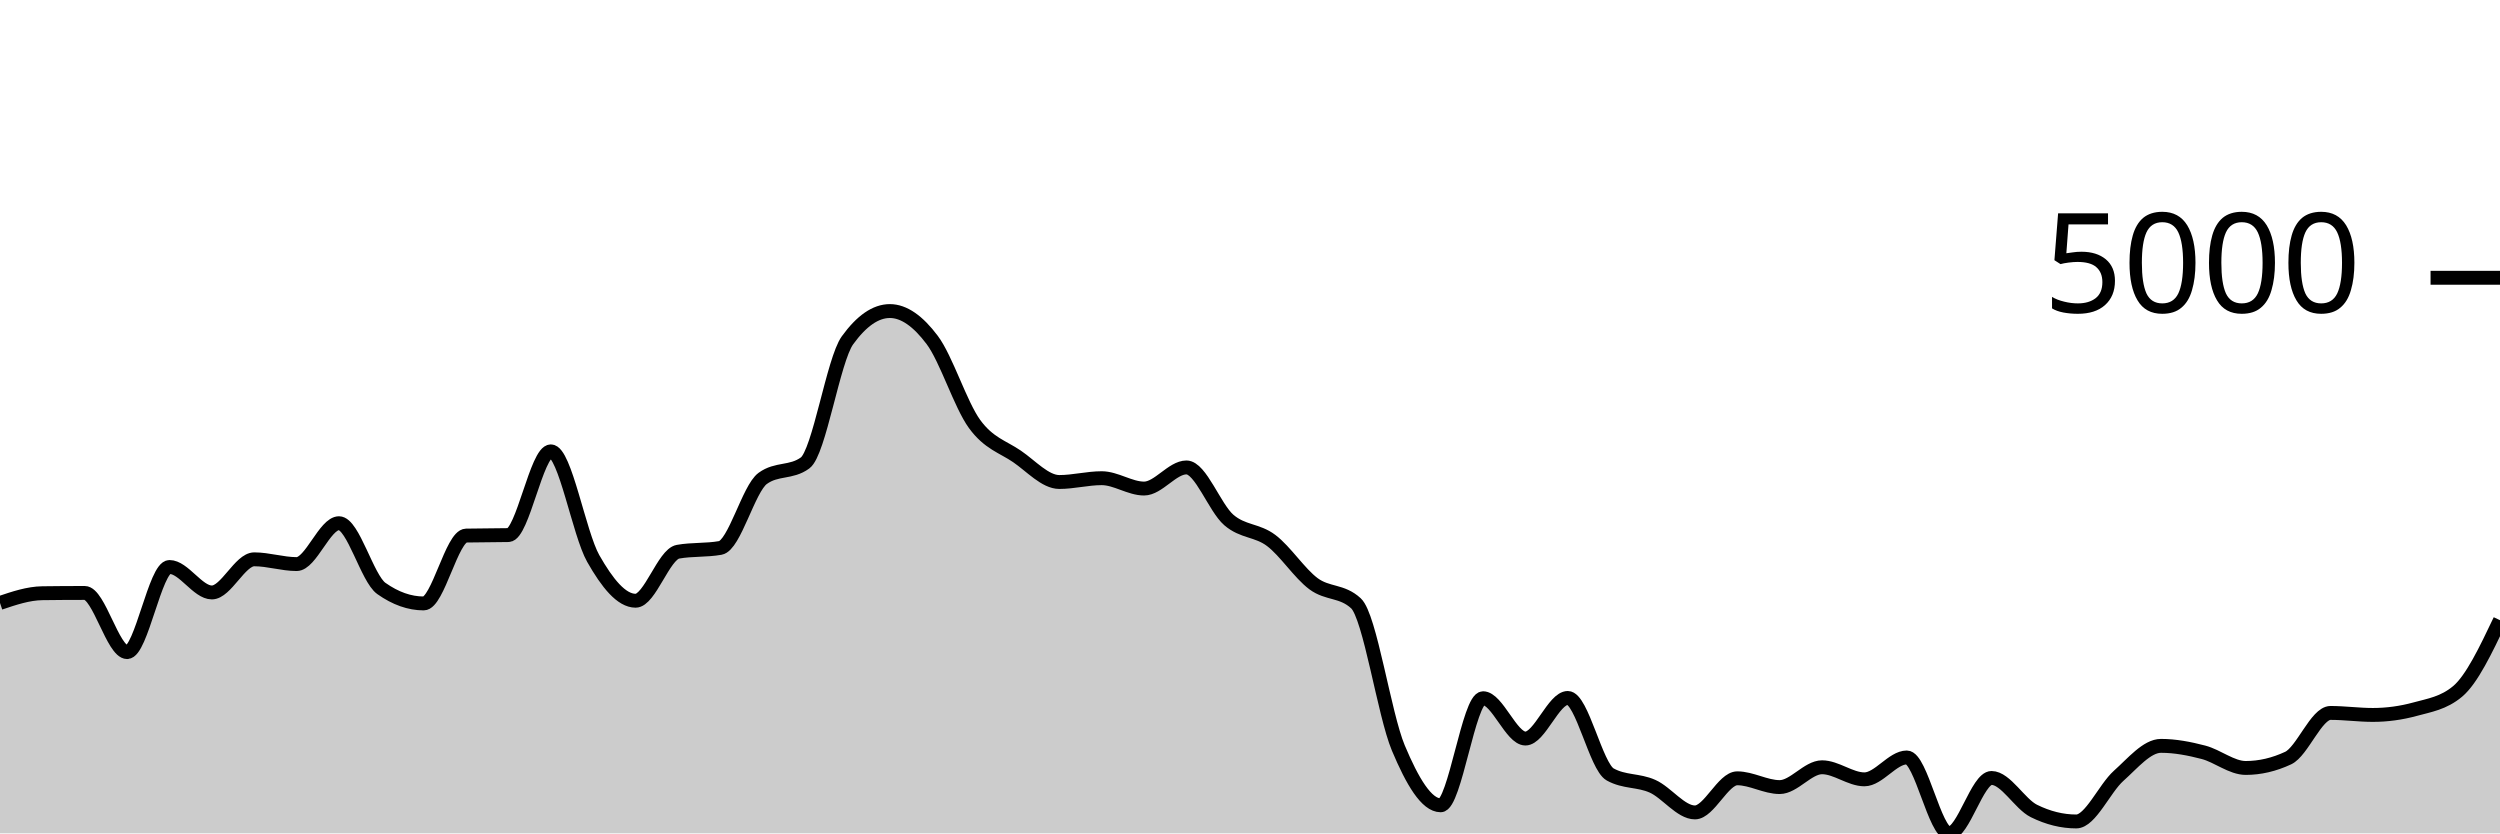
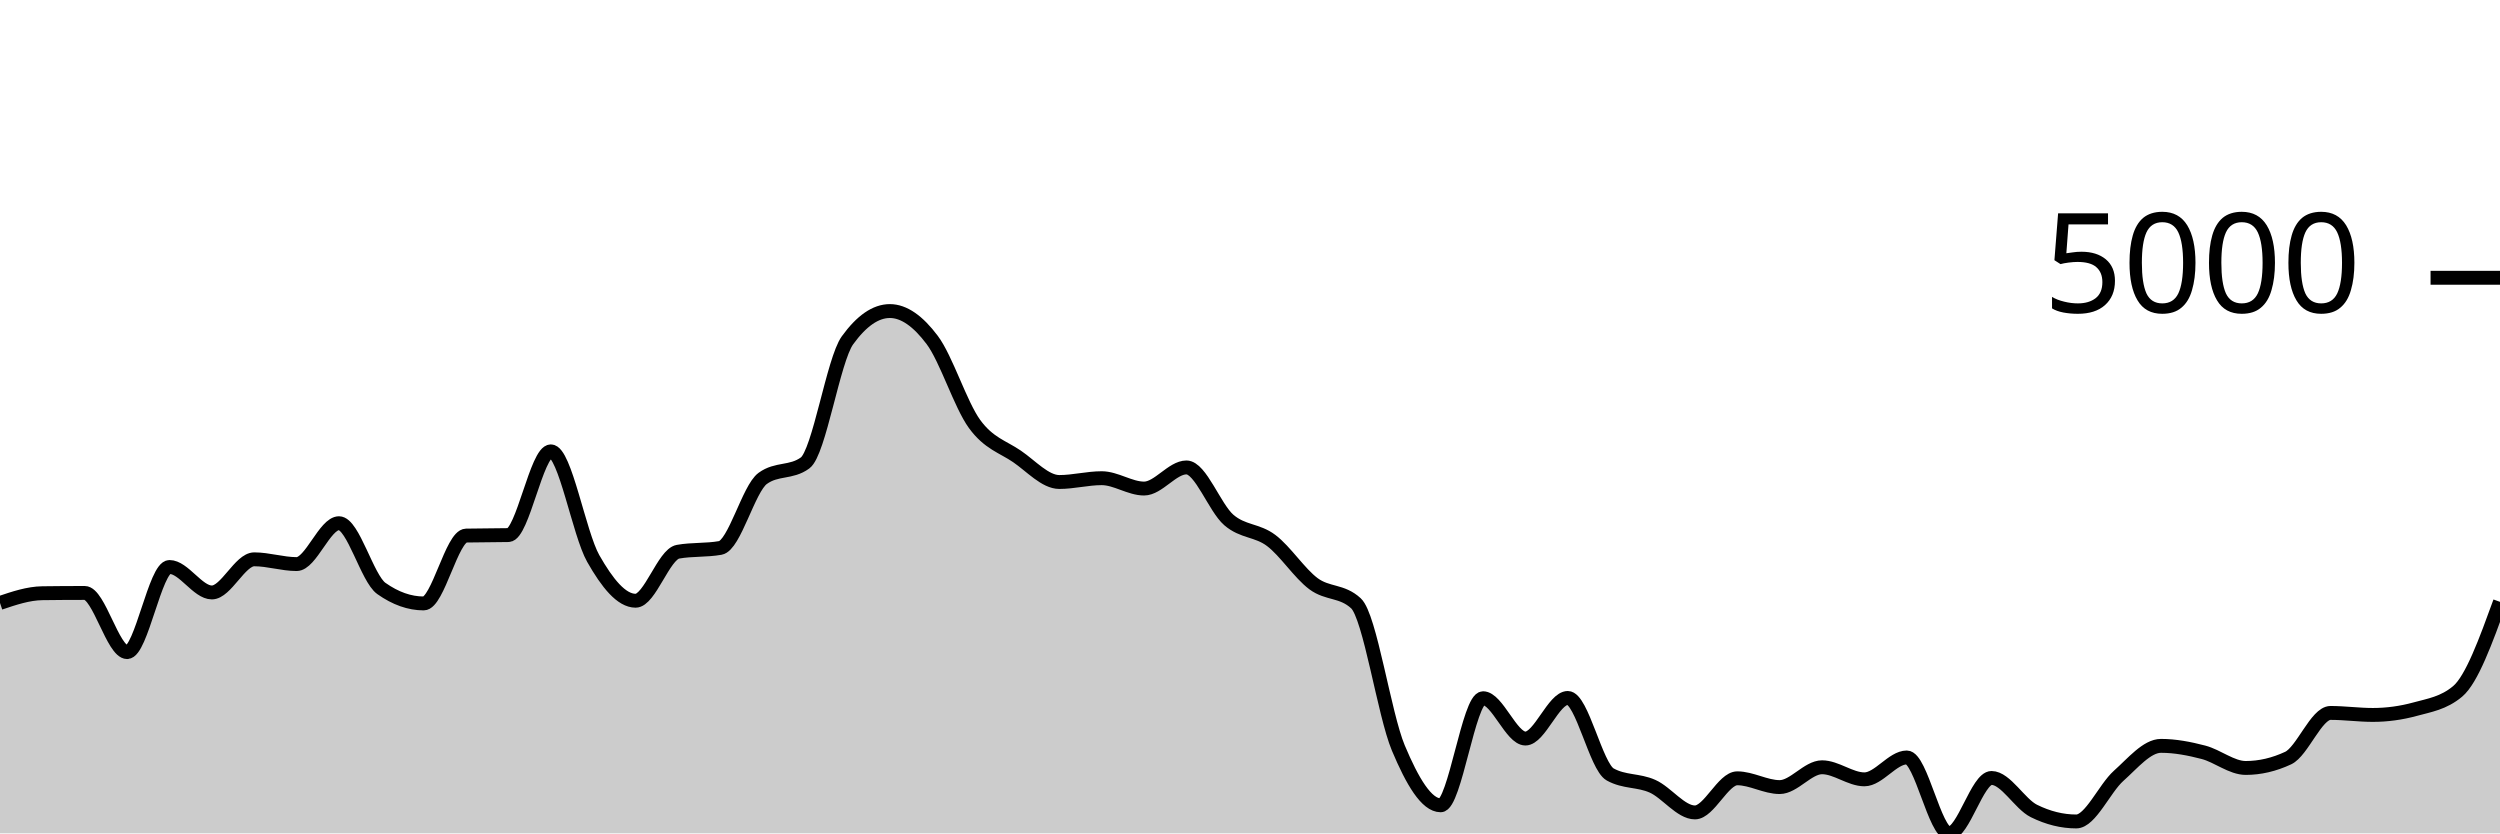
<svg xmlns="http://www.w3.org/2000/svg" viewBox="0 0 180 60">
  <g transform="translate(0,20)">
-     <path class="area" fill="rgba(0, 0, 0, 0.2)" d="M0,23.412C1.017,23.069,2.034,22.725,3.051,22.712C4.068,22.698,5.085,22.692,6.102,22.692C7.119,22.692,8.136,26.952,9.153,26.952C10.169,26.952,11.186,20.823,12.203,20.823C13.22,20.823,14.237,22.657,15.254,22.657C16.271,22.657,17.288,20.271,18.305,20.271C19.322,20.271,20.339,20.614,21.356,20.614C22.373,20.614,23.39,17.671,24.407,17.671C25.424,17.671,26.441,21.649,27.458,22.369C28.475,23.088,29.492,23.447,30.508,23.447C31.525,23.447,32.542,18.584,33.559,18.561C34.576,18.538,35.593,18.549,36.61,18.526C37.627,18.503,38.644,12.497,39.661,12.497C40.678,12.497,41.695,18.418,42.712,20.211C43.729,22.004,44.746,23.253,45.763,23.253C46.78,23.253,47.797,19.906,48.814,19.724C49.831,19.542,50.847,19.633,51.864,19.451C52.881,19.268,53.898,15.187,54.915,14.445C55.932,13.703,56.949,14.074,57.966,13.332C58.983,12.589,60,5.909,61.017,4.504C62.034,3.098,63.051,2.396,64.068,2.396C65.085,2.396,66.102,3.123,67.119,4.479C68.136,5.834,69.153,9.131,70.169,10.528C71.186,11.925,72.203,12.164,73.22,12.859C74.237,13.555,75.254,14.704,76.271,14.704C77.288,14.704,78.305,14.43,79.322,14.43C80.339,14.43,81.356,15.176,82.373,15.176C83.39,15.176,84.407,13.655,85.424,13.655C86.441,13.655,87.458,16.561,88.475,17.438C89.492,18.314,90.508,18.148,91.525,18.914C92.542,19.679,93.559,21.277,94.576,22.031C95.593,22.784,96.61,22.499,97.627,23.437C98.644,24.375,99.661,31.427,100.678,33.851C101.695,36.275,102.712,37.982,103.729,37.982C104.746,37.982,105.763,30.272,106.78,30.272C107.797,30.272,108.814,33.175,109.831,33.175C110.847,33.175,111.864,30.252,112.881,30.252C113.898,30.252,114.915,35.193,115.932,35.76C116.949,36.327,117.966,36.154,118.983,36.61C120,37.066,121.017,38.494,122.034,38.494C123.051,38.494,124.068,36.038,125.085,36.038C126.102,36.038,127.119,36.67,128.136,36.67C129.153,36.67,130.169,35.243,131.186,35.243C132.203,35.243,133.22,36.113,134.237,36.113C135.254,36.113,136.271,34.537,137.288,34.537C138.305,34.537,139.322,40,140.339,40C141.356,40,142.373,36.013,143.39,36.013C144.407,36.013,145.424,37.886,146.441,38.389C147.458,38.893,148.475,39.145,149.492,39.145C150.508,39.145,151.525,36.766,152.542,35.859C153.559,34.952,154.576,33.702,155.593,33.702C156.61,33.702,157.627,33.899,158.644,34.164C159.661,34.429,160.678,35.293,161.695,35.293C162.712,35.293,163.729,35.056,164.746,34.582C165.763,34.108,166.78,31.331,167.797,31.331C168.814,31.331,169.831,31.475,170.847,31.475C171.864,31.475,172.881,31.336,173.898,31.058C174.915,30.779,175.932,30.632,176.949,29.78C177.966,28.928,178.983,26.792,180,24.655L180,40C178.983,40,177.966,40,176.949,40C175.932,40,174.915,40,173.898,40C172.881,40,171.864,40,170.847,40C169.831,40,168.814,40,167.797,40C166.78,40,165.763,40,164.746,40C163.729,40,162.712,40,161.695,40C160.678,40,159.661,40,158.644,40C157.627,40,156.61,40,155.593,40C154.576,40,153.559,40,152.542,40C151.525,40,150.508,40,149.492,40C148.475,40,147.458,40,146.441,40C145.424,40,144.407,40,143.39,40C142.373,40,141.356,40,140.339,40C139.322,40,138.305,40,137.288,40C136.271,40,135.254,40,134.237,40C133.22,40,132.203,40,131.186,40C130.169,40,129.153,40,128.136,40C127.119,40,126.102,40,125.085,40C124.068,40,123.051,40,122.034,40C121.017,40,120,40,118.983,40C117.966,40,116.949,40,115.932,40C114.915,40,113.898,40,112.881,40C111.864,40,110.847,40,109.831,40C108.814,40,107.797,40,106.78,40C105.763,40,104.746,40,103.729,40C102.712,40,101.695,40,100.678,40C99.661,40,98.644,40,97.627,40C96.61,40,95.593,40,94.576,40C93.559,40,92.542,40,91.525,40C90.508,40,89.492,40,88.475,40C87.458,40,86.441,40,85.424,40C84.407,40,83.39,40,82.373,40C81.356,40,80.339,40,79.322,40C78.305,40,77.288,40,76.271,40C75.254,40,74.237,40,73.22,40C72.203,40,71.186,40,70.169,40C69.153,40,68.136,40,67.119,40C66.102,40,65.085,40,64.068,40C63.051,40,62.034,40,61.017,40C60,40,58.983,40,57.966,40C56.949,40,55.932,40,54.915,40C53.898,40,52.881,40,51.864,40C50.847,40,49.831,40,48.814,40C47.797,40,46.78,40,45.763,40C44.746,40,43.729,40,42.712,40C41.695,40,40.678,40,39.661,40C38.644,40,37.627,40,36.61,40C35.593,40,34.576,40,33.559,40C32.542,40,31.525,40,30.508,40C29.492,40,28.475,40,27.458,40C26.441,40,25.424,40,24.407,40C23.39,40,22.373,40,21.356,40C20.339,40,19.322,40,18.305,40C17.288,40,16.271,40,15.254,40C14.237,40,13.22,40,12.203,40C11.186,40,10.169,40,9.153,40C8.136,40,7.119,40,6.102,40C5.085,40,4.068,40,3.051,40C2.034,40,1.017,40,0,40Z" />
-     <path class="line" stroke="black" fill="none" d="M0,23.412C1.017,23.069,2.034,22.725,3.051,22.712C4.068,22.698,5.085,22.692,6.102,22.692C7.119,22.692,8.136,26.952,9.153,26.952C10.169,26.952,11.186,20.823,12.203,20.823C13.22,20.823,14.237,22.657,15.254,22.657C16.271,22.657,17.288,20.271,18.305,20.271C19.322,20.271,20.339,20.614,21.356,20.614C22.373,20.614,23.39,17.671,24.407,17.671C25.424,17.671,26.441,21.649,27.458,22.369C28.475,23.088,29.492,23.447,30.508,23.447C31.525,23.447,32.542,18.584,33.559,18.561C34.576,18.538,35.593,18.549,36.61,18.526C37.627,18.503,38.644,12.497,39.661,12.497C40.678,12.497,41.695,18.418,42.712,20.211C43.729,22.004,44.746,23.253,45.763,23.253C46.78,23.253,47.797,19.906,48.814,19.724C49.831,19.542,50.847,19.633,51.864,19.451C52.881,19.268,53.898,15.187,54.915,14.445C55.932,13.703,56.949,14.074,57.966,13.332C58.983,12.589,60,5.909,61.017,4.504C62.034,3.098,63.051,2.396,64.068,2.396C65.085,2.396,66.102,3.123,67.119,4.479C68.136,5.834,69.153,9.131,70.169,10.528C71.186,11.925,72.203,12.164,73.22,12.859C74.237,13.555,75.254,14.704,76.271,14.704C77.288,14.704,78.305,14.43,79.322,14.43C80.339,14.43,81.356,15.176,82.373,15.176C83.39,15.176,84.407,13.655,85.424,13.655C86.441,13.655,87.458,16.561,88.475,17.438C89.492,18.314,90.508,18.148,91.525,18.914C92.542,19.679,93.559,21.277,94.576,22.031C95.593,22.784,96.61,22.499,97.627,23.437C98.644,24.375,99.661,31.427,100.678,33.851C101.695,36.275,102.712,37.982,103.729,37.982C104.746,37.982,105.763,30.272,106.78,30.272C107.797,30.272,108.814,33.175,109.831,33.175C110.847,33.175,111.864,30.252,112.881,30.252C113.898,30.252,114.915,35.193,115.932,35.76C116.949,36.327,117.966,36.154,118.983,36.61C120,37.066,121.017,38.494,122.034,38.494C123.051,38.494,124.068,36.038,125.085,36.038C126.102,36.038,127.119,36.67,128.136,36.67C129.153,36.67,130.169,35.243,131.186,35.243C132.203,35.243,133.22,36.113,134.237,36.113C135.254,36.113,136.271,34.537,137.288,34.537C138.305,34.537,139.322,40,140.339,40C141.356,40,142.373,36.013,143.39,36.013C144.407,36.013,145.424,37.886,146.441,38.389C147.458,38.893,148.475,39.145,149.492,39.145C150.508,39.145,151.525,36.766,152.542,35.859C153.559,34.952,154.576,33.702,155.593,33.702C156.61,33.702,157.627,33.899,158.644,34.164C159.661,34.429,160.678,35.293,161.695,35.293C162.712,35.293,163.729,35.056,164.746,34.582C165.763,34.108,166.78,31.331,167.797,31.331C168.814,31.331,169.831,31.475,170.847,31.475C171.864,31.475,172.881,31.336,173.898,31.058C174.915,30.779,175.932,30.632,176.949,29.78C177.966,28.928,178.983,26.792,180,24.655" />
+     <path class="area" fill="rgba(0, 0, 0, 0.2)" d="M0,23.412C1.017,23.069,2.034,22.725,3.051,22.712C4.068,22.698,5.085,22.692,6.102,22.692C7.119,22.692,8.136,26.952,9.153,26.952C10.169,26.952,11.186,20.823,12.203,20.823C13.22,20.823,14.237,22.657,15.254,22.657C16.271,22.657,17.288,20.271,18.305,20.271C19.322,20.271,20.339,20.614,21.356,20.614C22.373,20.614,23.39,17.671,24.407,17.671C25.424,17.671,26.441,21.649,27.458,22.369C28.475,23.088,29.492,23.447,30.508,23.447C31.525,23.447,32.542,18.584,33.559,18.561C34.576,18.538,35.593,18.549,36.61,18.526C37.627,18.503,38.644,12.497,39.661,12.497C40.678,12.497,41.695,18.418,42.712,20.211C43.729,22.004,44.746,23.253,45.763,23.253C46.78,23.253,47.797,19.906,48.814,19.724C49.831,19.542,50.847,19.633,51.864,19.451C52.881,19.268,53.898,15.187,54.915,14.445C55.932,13.703,56.949,14.074,57.966,13.332C58.983,12.589,60,5.909,61.017,4.504C62.034,3.098,63.051,2.396,64.068,2.396C65.085,2.396,66.102,3.123,67.119,4.479C68.136,5.834,69.153,9.131,70.169,10.528C71.186,11.925,72.203,12.164,73.22,12.859C74.237,13.555,75.254,14.704,76.271,14.704C77.288,14.704,78.305,14.43,79.322,14.43C80.339,14.43,81.356,15.176,82.373,15.176C83.39,15.176,84.407,13.655,85.424,13.655C86.441,13.655,87.458,16.561,88.475,17.438C89.492,18.314,90.508,18.148,91.525,18.914C92.542,19.679,93.559,21.277,94.576,22.031C95.593,22.784,96.61,22.499,97.627,23.437C98.644,24.375,99.661,31.427,100.678,33.851C101.695,36.275,102.712,37.982,103.729,37.982C104.746,37.982,105.763,30.272,106.78,30.272C107.797,30.272,108.814,33.175,109.831,33.175C110.847,33.175,111.864,30.252,112.881,30.252C113.898,30.252,114.915,35.193,115.932,35.76C116.949,36.327,117.966,36.154,118.983,36.61C120,37.066,121.017,38.494,122.034,38.494C123.051,38.494,124.068,36.038,125.085,36.038C126.102,36.038,127.119,36.67,128.136,36.67C129.153,36.67,130.169,35.243,131.186,35.243C132.203,35.243,133.22,36.113,134.237,36.113C135.254,36.113,136.271,34.537,137.288,34.537C138.305,34.537,139.322,40,140.339,40C141.356,40,142.373,36.013,143.39,36.013C144.407,36.013,145.424,37.886,146.441,38.389C147.458,38.893,148.475,39.145,149.492,39.145C150.508,39.145,151.525,36.766,152.542,35.859C153.559,34.952,154.576,33.702,155.593,33.702C156.61,33.702,157.627,33.899,158.644,34.164C159.661,34.429,160.678,35.293,161.695,35.293C162.712,35.293,163.729,35.056,164.746,34.582C165.763,34.108,166.78,31.331,167.797,31.331C168.814,31.331,169.831,31.475,170.847,31.475C171.864,31.475,172.881,31.336,173.898,31.058C174.915,30.779,175.932,30.632,176.949,29.78C177.966,28.928,178.983,26.131,180,23.333L180,40C178.983,40,177.966,40,176.949,40C175.932,40,174.915,40,173.898,40C172.881,40,171.864,40,170.847,40C169.831,40,168.814,40,167.797,40C166.78,40,165.763,40,164.746,40C163.729,40,162.712,40,161.695,40C160.678,40,159.661,40,158.644,40C157.627,40,156.61,40,155.593,40C154.576,40,153.559,40,152.542,40C151.525,40,150.508,40,149.492,40C148.475,40,147.458,40,146.441,40C145.424,40,144.407,40,143.39,40C142.373,40,141.356,40,140.339,40C139.322,40,138.305,40,137.288,40C136.271,40,135.254,40,134.237,40C133.22,40,132.203,40,131.186,40C130.169,40,129.153,40,128.136,40C127.119,40,126.102,40,125.085,40C124.068,40,123.051,40,122.034,40C121.017,40,120,40,118.983,40C117.966,40,116.949,40,115.932,40C114.915,40,113.898,40,112.881,40C111.864,40,110.847,40,109.831,40C108.814,40,107.797,40,106.78,40C105.763,40,104.746,40,103.729,40C102.712,40,101.695,40,100.678,40C99.661,40,98.644,40,97.627,40C96.61,40,95.593,40,94.576,40C93.559,40,92.542,40,91.525,40C90.508,40,89.492,40,88.475,40C87.458,40,86.441,40,85.424,40C84.407,40,83.39,40,82.373,40C81.356,40,80.339,40,79.322,40C78.305,40,77.288,40,76.271,40C75.254,40,74.237,40,73.22,40C72.203,40,71.186,40,70.169,40C69.153,40,68.136,40,67.119,40C66.102,40,65.085,40,64.068,40C63.051,40,62.034,40,61.017,40C60,40,58.983,40,57.966,40C56.949,40,55.932,40,54.915,40C53.898,40,52.881,40,51.864,40C50.847,40,49.831,40,48.814,40C47.797,40,46.78,40,45.763,40C44.746,40,43.729,40,42.712,40C41.695,40,40.678,40,39.661,40C38.644,40,37.627,40,36.61,40C35.593,40,34.576,40,33.559,40C32.542,40,31.525,40,30.508,40C29.492,40,28.475,40,27.458,40C26.441,40,25.424,40,24.407,40C23.39,40,22.373,40,21.356,40C20.339,40,19.322,40,18.305,40C17.288,40,16.271,40,15.254,40C14.237,40,13.22,40,12.203,40C11.186,40,10.169,40,9.153,40C8.136,40,7.119,40,6.102,40C5.085,40,4.068,40,3.051,40C2.034,40,1.017,40,0,40Z" />
+     <path class="line" stroke="black" fill="none" d="M0,23.412C1.017,23.069,2.034,22.725,3.051,22.712C4.068,22.698,5.085,22.692,6.102,22.692C7.119,22.692,8.136,26.952,9.153,26.952C10.169,26.952,11.186,20.823,12.203,20.823C13.22,20.823,14.237,22.657,15.254,22.657C16.271,22.657,17.288,20.271,18.305,20.271C19.322,20.271,20.339,20.614,21.356,20.614C22.373,20.614,23.39,17.671,24.407,17.671C25.424,17.671,26.441,21.649,27.458,22.369C28.475,23.088,29.492,23.447,30.508,23.447C31.525,23.447,32.542,18.584,33.559,18.561C34.576,18.538,35.593,18.549,36.61,18.526C37.627,18.503,38.644,12.497,39.661,12.497C40.678,12.497,41.695,18.418,42.712,20.211C43.729,22.004,44.746,23.253,45.763,23.253C46.78,23.253,47.797,19.906,48.814,19.724C49.831,19.542,50.847,19.633,51.864,19.451C52.881,19.268,53.898,15.187,54.915,14.445C55.932,13.703,56.949,14.074,57.966,13.332C58.983,12.589,60,5.909,61.017,4.504C62.034,3.098,63.051,2.396,64.068,2.396C65.085,2.396,66.102,3.123,67.119,4.479C68.136,5.834,69.153,9.131,70.169,10.528C71.186,11.925,72.203,12.164,73.22,12.859C74.237,13.555,75.254,14.704,76.271,14.704C77.288,14.704,78.305,14.43,79.322,14.43C80.339,14.43,81.356,15.176,82.373,15.176C83.39,15.176,84.407,13.655,85.424,13.655C86.441,13.655,87.458,16.561,88.475,17.438C89.492,18.314,90.508,18.148,91.525,18.914C92.542,19.679,93.559,21.277,94.576,22.031C95.593,22.784,96.61,22.499,97.627,23.437C98.644,24.375,99.661,31.427,100.678,33.851C101.695,36.275,102.712,37.982,103.729,37.982C104.746,37.982,105.763,30.272,106.78,30.272C107.797,30.272,108.814,33.175,109.831,33.175C110.847,33.175,111.864,30.252,112.881,30.252C113.898,30.252,114.915,35.193,115.932,35.76C116.949,36.327,117.966,36.154,118.983,36.61C120,37.066,121.017,38.494,122.034,38.494C123.051,38.494,124.068,36.038,125.085,36.038C126.102,36.038,127.119,36.67,128.136,36.67C129.153,36.67,130.169,35.243,131.186,35.243C132.203,35.243,133.22,36.113,134.237,36.113C135.254,36.113,136.271,34.537,137.288,34.537C138.305,34.537,139.322,40,140.339,40C141.356,40,142.373,36.013,143.39,36.013C144.407,36.013,145.424,37.886,146.441,38.389C147.458,38.893,148.475,39.145,149.492,39.145C150.508,39.145,151.525,36.766,152.542,35.859C153.559,34.952,154.576,33.702,155.593,33.702C156.61,33.702,157.627,33.899,158.644,34.164C159.661,34.429,160.678,35.293,161.695,35.293C162.712,35.293,163.729,35.056,164.746,34.582C165.763,34.108,166.78,31.331,167.797,31.331C168.814,31.331,169.831,31.475,170.847,31.475C171.864,31.475,172.881,31.336,173.898,31.058C174.915,30.779,175.932,30.632,176.949,29.78C177.966,28.928,178.983,26.131,180,23.333" />
    <path class="axis-ceiling" stroke-width="1" stroke="black" fill="none" d="M175,0L180,0" />
    <text class="axis-ceiling-label" font-family="sans-serif" text-anchor="end" font-size="10px" x="170" y="2.5">5000</text>
  </g>
</svg>
